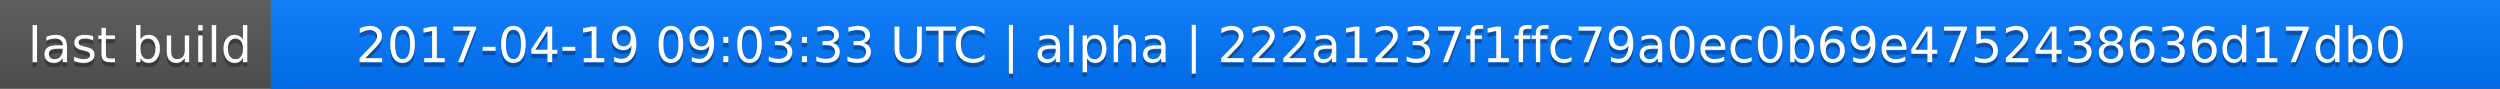
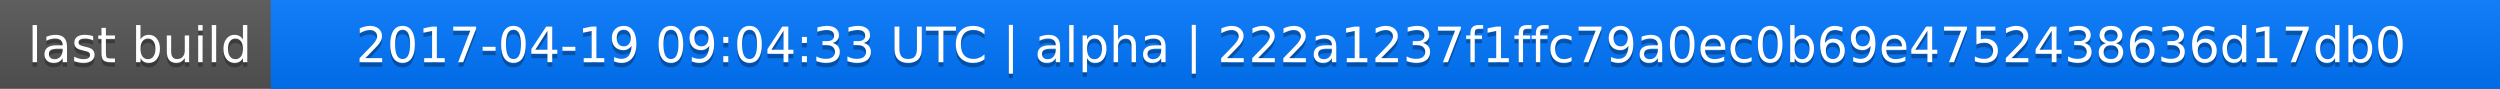
<svg xmlns="http://www.w3.org/2000/svg" width="563" height="20">
  <linearGradient id="a" x2="0" y2="100%">
    <stop offset="0" stop-color="#bbb" stop-opacity=".1" />
    <stop offset="1" stop-opacity=".1" />
  </linearGradient>
  <rect rx="0" width="563" height="20" fill="#555" />
  <rect rx="0" x="61" width="502" height="20" fill="#07f" />
  <path fill="#07f" d="M61 0h4v20h-4z" />
  <rect rx="0" width="563" height="20" fill="url(#a)" />
  <g fill="#fff" text-anchor="middle" font-family="DejaVu Sans,Verdana,Geneva,sans-serif" font-size="11">
    <text x="31.5" y="15" fill="#010101" fill-opacity=".3">last build</text>
    <text x="31.5" y="14">last build</text>
-     <text x="311" y="15" fill="#010101" fill-opacity=".3">2017-04-19 09:03:33 UTC | alpha | 222a1237f1ffc79a0ec0b69e4752438636d17db0</text>
-     <text x="311" y="14">2017-04-19 09:03:33 UTC | alpha | 222a1237f1ffc79a0ec0b69e4752438636d17db0</text>
+     <text x="311" y="15" fill="#010101" fill-opacity=".3">2017-04-19 09:04:33 UTC | alpha | 222a1237f1ffc79a0ec0b69e4752438636d17db0</text>
+     <text x="311" y="14">2017-04-19 09:04:33 UTC | alpha | 222a1237f1ffc79a0ec0b69e4752438636d17db0</text>
  </g>
</svg>
